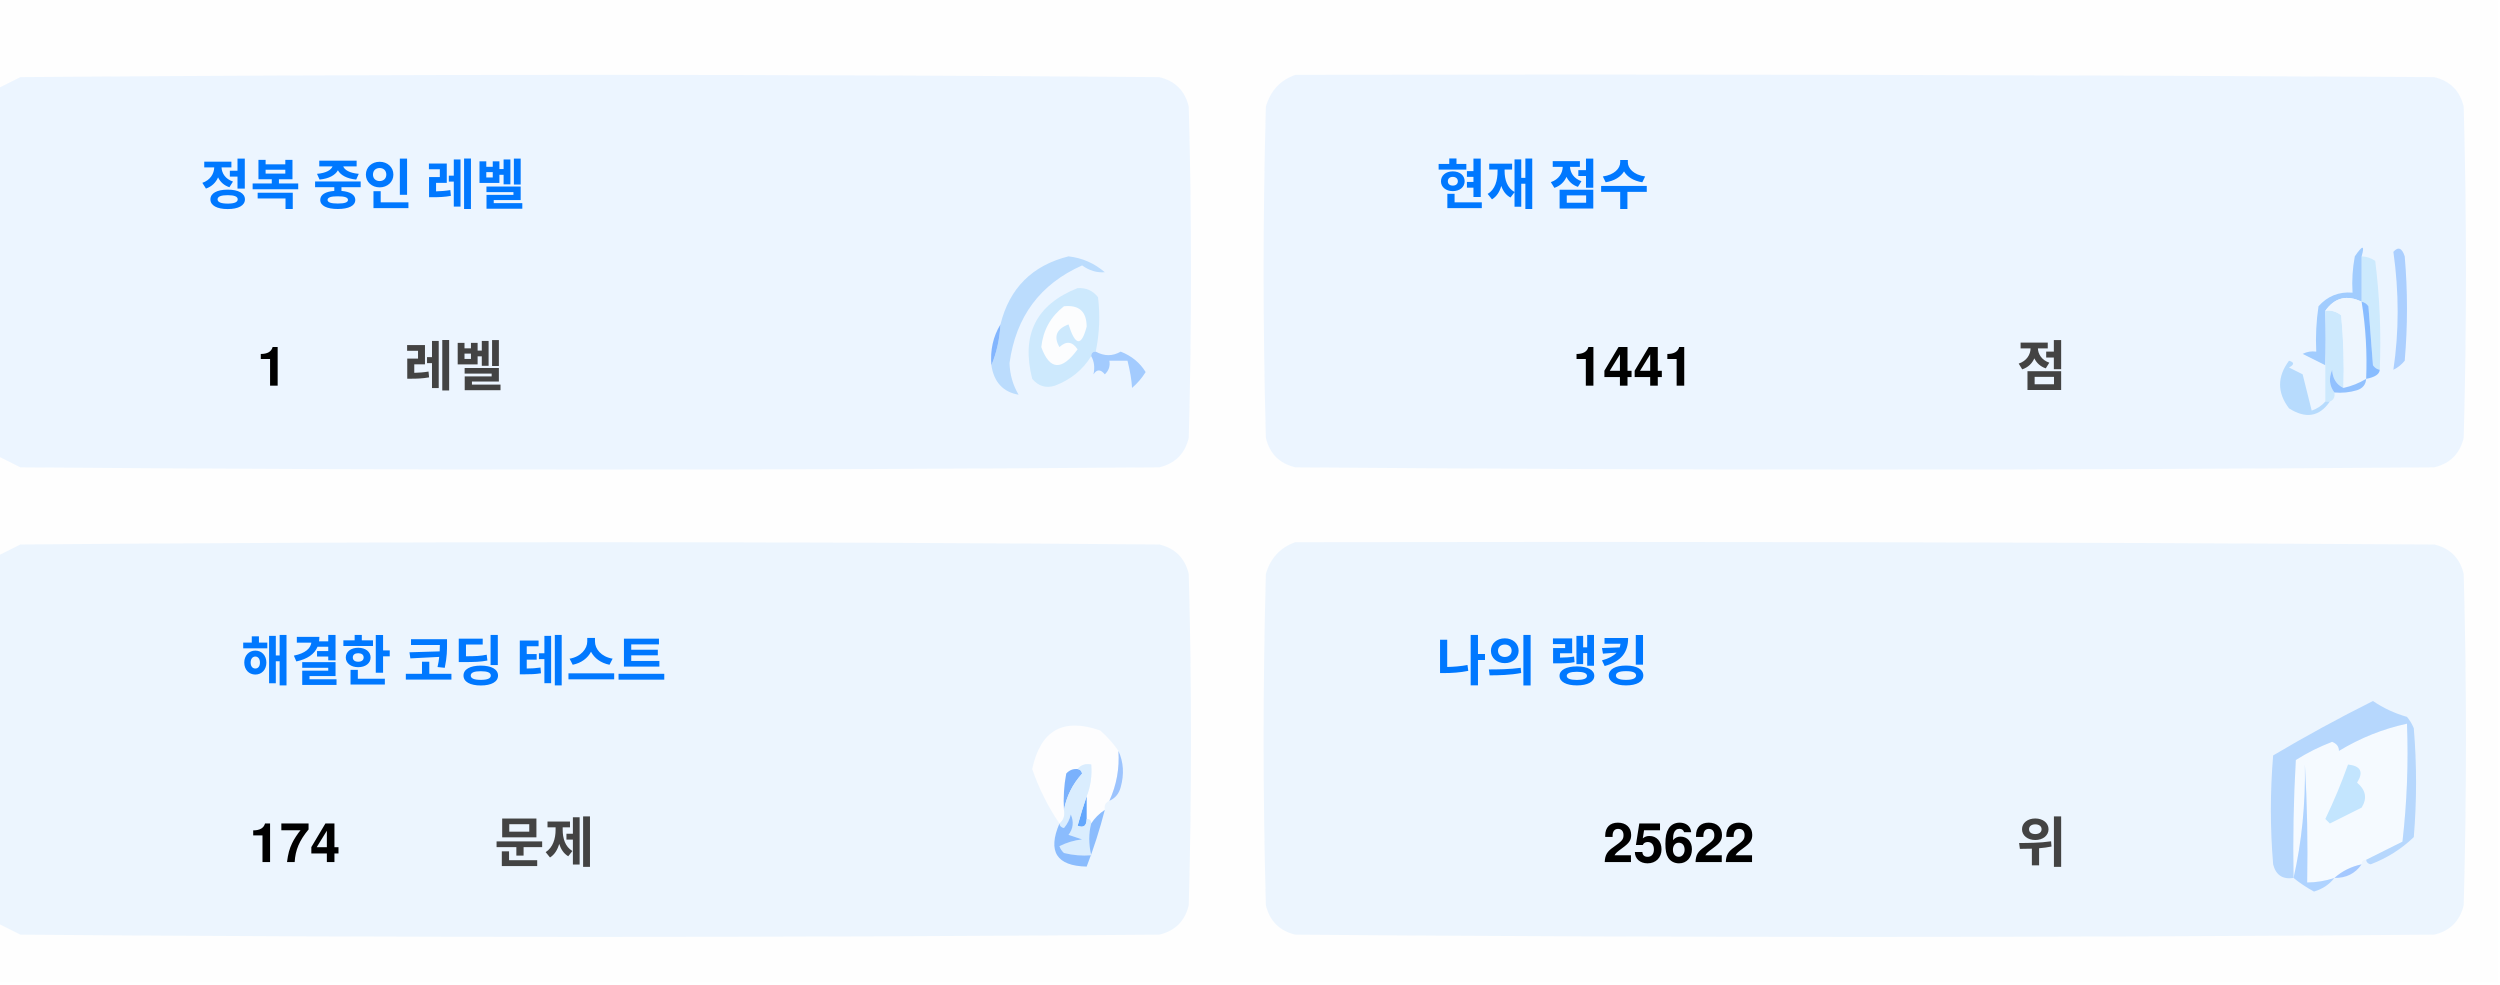
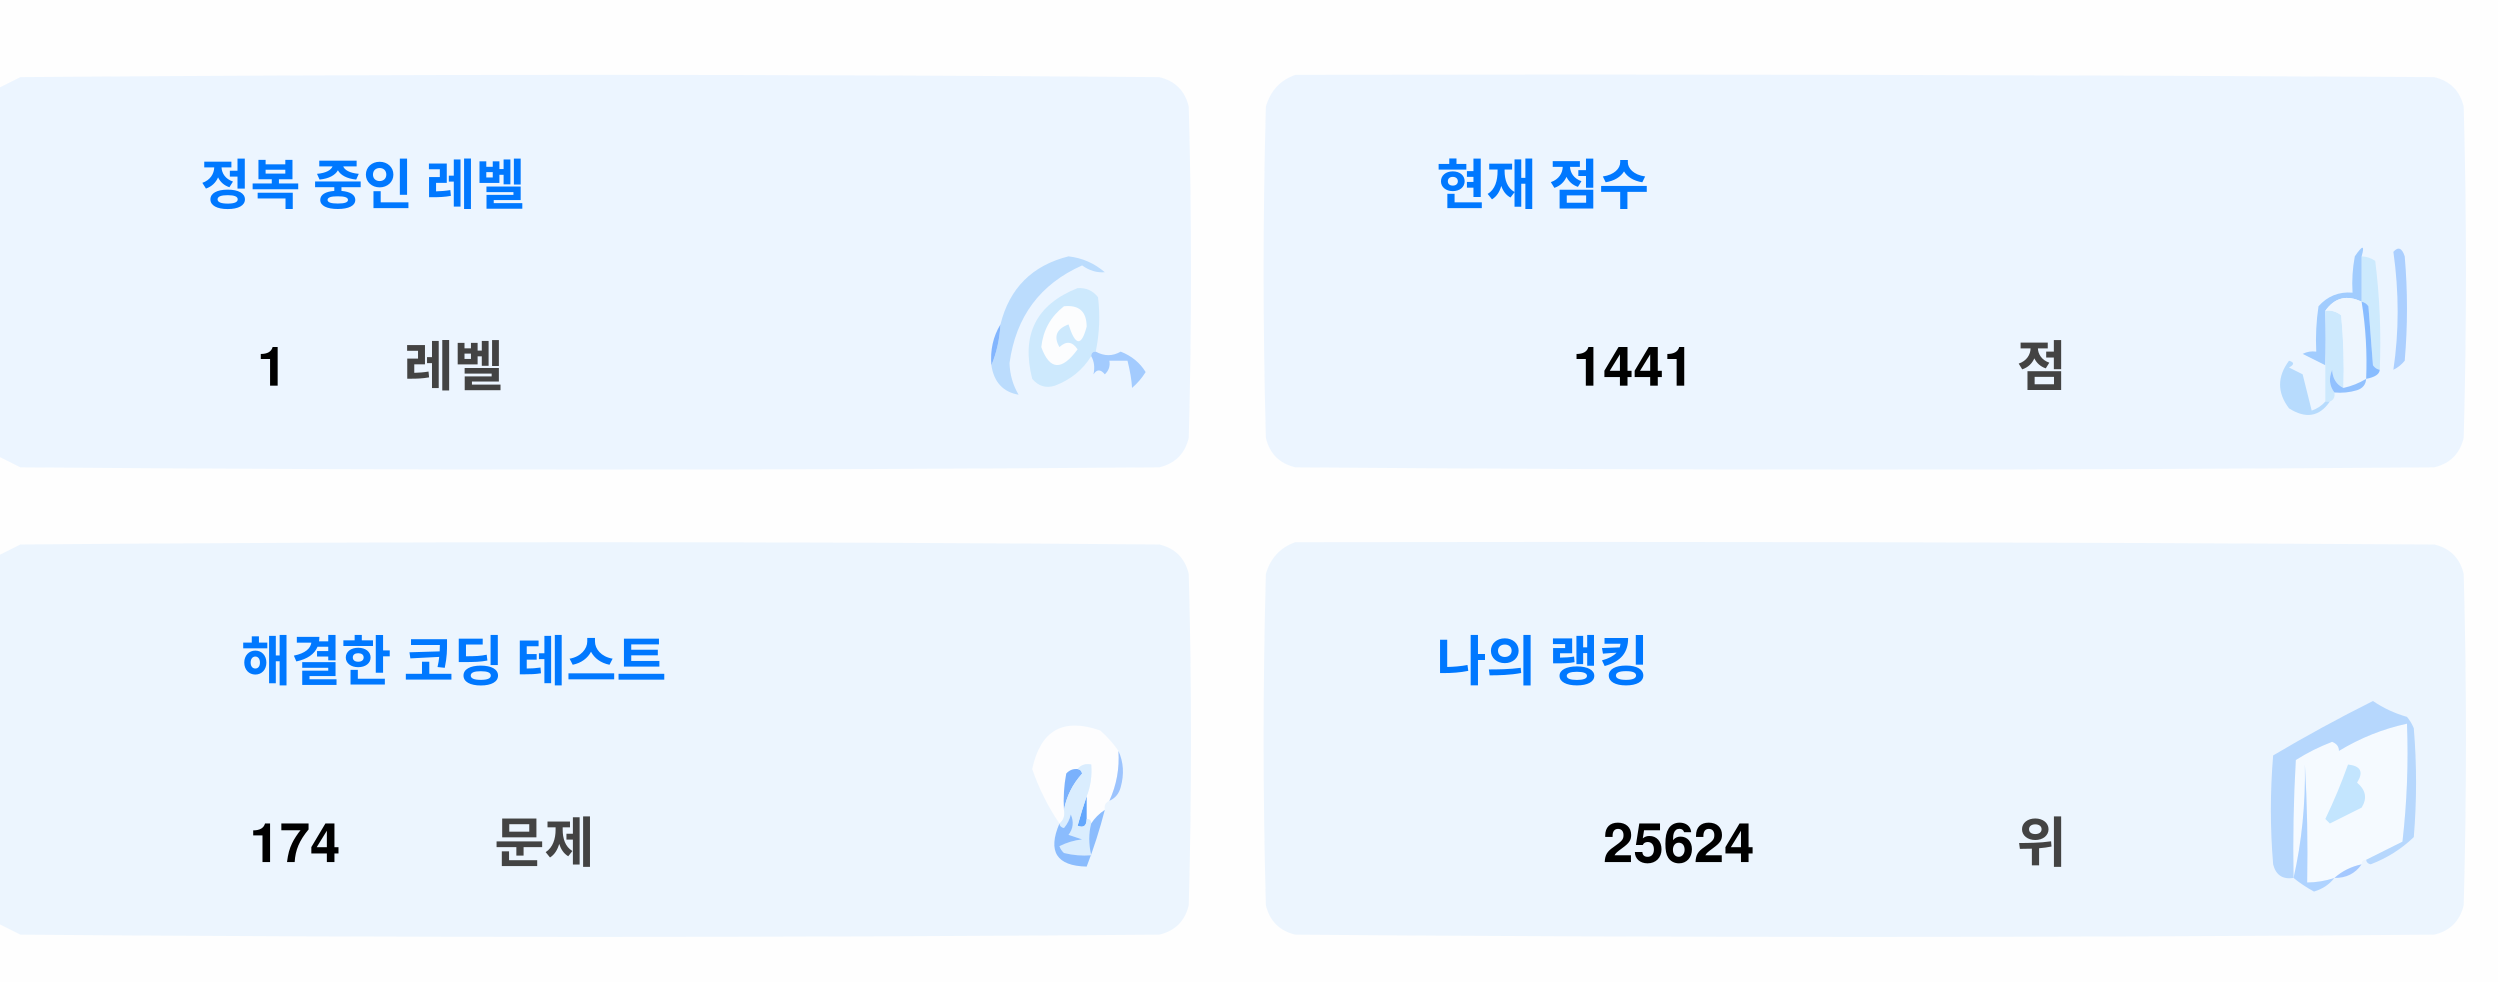
<svg xmlns="http://www.w3.org/2000/svg" version="1.1" width="551px" height="217px" style="shape-rendering:geometricPrecision; text-rendering:geometricPrecision; image-rendering:optimizeQuality; fill-rule:evenodd; clip-rule:evenodd">
  <style>.title {fill: #434343;font-size: 1rem;line-height: 1.5rem;font-weight: bold;font-family: -apple-system, BlinkMacSystemFont, Segoe UI, Helvetica, Arial, sans-serif, Apple Color Emoji, Segoe UI Emoji;}.desc {fill: #434343;font-size: 2.5rem;font-weight: bold;line-height: 1.5rem;font-family: -apple-system, BlinkMacSystemFont, Segoe UI, Helvetica, Arial, sans-serif, Apple Color Emoji, Segoe UI Emoji;}.desc-2 {fill: #434343;font-size: 1rem;font-weight: bold;line-height: 1.5rem;font-family: -apple-system, BlinkMacSystemFont, Segoe UI, Helvetica, Arial, sans-serif, Apple Color Emoji, Segoe UI Emoji;}.text, .desc {animation: twinkling 4s ease-in-out infinite;}@keyframes twinkling {40% { opacity: 1; }50% { opacity: 0.5; }60% { opacity: 1; }70% { opacity: 0.5; }80% { opacity: 1; }}</style>
  <g>
    <path style="opacity:1" fill="#fefefe" d="M -0.5,-0.5 C 183.167,-0.5 366.833,-0.5 550.5,-0.5C 550.5,71.833 550.5,144.167 550.5,216.5C 366.833,216.5 183.167,216.5 -0.5,216.5C -0.5,212.167 -0.5,207.833 -0.5,203.5C 1.14,204.32 2.807,205.153 4.5,206C 88.167,206.667 171.833,206.667 255.5,206C 259,205.167 261.167,203 262,199.5C 262.667,175.167 262.667,150.833 262,126.5C 261.167,123 259,120.833 255.5,120C 171.833,119.333 88.167,119.333 4.5,120C 2.807,120.847 1.14,121.68 -0.5,122.5C -0.5,115.167 -0.5,107.833 -0.5,100.5C 1.14,101.32 2.807,102.153 4.5,103C 88.167,103.667 171.833,103.667 255.5,103C 259,102.167 261.167,100 262,96.5C 262.667,72.167 262.667,47.833 262,23.5C 261.167,20 259,17.833 255.5,17C 171.833,16.333 88.167,16.333 4.5,17C 2.807,17.847 1.14,18.68 -0.5,19.5C -0.5,12.833 -0.5,6.167 -0.5,-0.5 Z" />
  </g>
  <g>
    <path style="opacity:1" fill="#ecf5ff" d="M -0.5,100.5 C -0.5,73.5 -0.5,46.5 -0.5,19.5C 1.14,18.68 2.807,17.847 4.5,17C 88.167,16.333 171.833,16.333 255.5,17C 259,17.833 261.167,20 262,23.5C 262.667,47.833 262.667,72.167 262,96.5C 261.167,100 259,102.167 255.5,103C 171.833,103.667 88.167,103.667 4.5,103C 2.807,102.153 1.14,101.32 -0.5,100.5 Z" />
  </g>
  <g>
    <path style="opacity:1" fill="#ecf5ff" d="M 285.5,16.5 C 369.167,16.333 452.834,16.5 536.5,17C 540,17.833 542.167,20 543,23.5C 543.667,47.833 543.667,72.167 543,96.5C 542.167,100 540,102.167 536.5,103C 452.833,103.667 369.167,103.667 285.5,103C 282,102.167 279.833,100 279,96.5C 278.333,72.167 278.333,47.833 279,23.5C 280.018,19.985 282.185,17.652 285.5,16.5 Z" />
  </g>
  <g>
    <path style="opacity:1" fill="#cdeafd" d="M 520.5,56.5 C 521.583,56.539 522.583,56.873 523.5,57.5C 524.498,65.472 524.831,73.472 524.5,81.5C 523.883,81.389 523.383,81.056 523,80.5C 522.667,76.167 522.333,71.833 522,67.5C 521.617,66.944 521.117,66.611 520.5,66.5C 520.5,63.167 520.5,59.833 520.5,56.5 Z" />
  </g>
  <g>
    <path style="opacity:1" fill="#abcfff" d="M 527.5,55.5 C 528.566,54.308 529.399,54.641 530,56.5C 530.667,64.167 530.667,71.833 530,79.5C 529.311,80.357 528.478,81.023 527.5,81.5C 528.758,73.08 528.758,64.414 527.5,55.5 Z" />
  </g>
  <g>
    <path style="opacity:1" fill="#bbdcfd" d="M 218.5,80.5 C 219.657,77.727 220.324,74.727 220.5,71.5C 222.49,63.51 227.49,58.51 235.5,56.5C 238.528,56.847 241.194,58.014 243.5,60C 241.744,60.141 240.078,59.641 238.5,58.5C 229.247,62.607 223.914,69.773 222.5,80C 222.565,82.526 223.232,84.859 224.5,87C 221.07,86.397 219.07,84.231 218.5,80.5 Z" />
  </g>
  <g>
    <path style="opacity:1" fill="#cde9fd" d="M 241.5,77.5 C 240.833,77.5 240.5,77.833 240.5,78.5C 238.628,81.529 235.961,83.695 232.5,85C 230.536,85.624 228.869,85.124 227.5,83.5C 225.021,73.791 228.354,67.124 237.5,63.5C 239.374,63.39 240.874,64.056 242,65.5C 242.497,69.524 242.331,73.524 241.5,77.5 Z" />
  </g>
  <g>
    <path style="opacity:1" fill="#fcfdfe" d="M 234.5,67.5 C 237.826,67.162 239.493,68.662 239.5,72C 238.334,76.434 237,76.267 235.5,71.5C 232.832,72.515 232.166,74.182 233.5,76.5C 235.017,75.089 236.351,75.256 237.5,77C 234.006,81.771 231.34,81.605 229.5,76.5C 229.904,72.771 231.571,69.771 234.5,67.5 Z" />
  </g>
  <g>
    <path style="opacity:1" fill="#a1ccfe" d="M 520.5,56.5 C 520.5,59.833 520.5,63.167 520.5,66.5C 517.238,64.922 514.572,65.589 512.5,68.5C 512.617,72.81 512.617,76.81 512.5,80.5C 510.86,79.68 509.193,78.847 507.5,78C 508.448,77.517 509.448,77.35 510.5,77.5C 510.335,74.15 510.502,70.817 511,67.5C 512.995,65.253 515.495,64.253 518.5,64.5C 518.336,61.813 518.503,59.146 519,56.5C 520.731,53.969 521.231,53.969 520.5,56.5 Z" />
  </g>
  <g>
    <path style="opacity:1" fill="#cde9fd" d="M 512.5,68.5 C 513.822,68.33 514.989,68.663 516,69.5C 516.499,74.823 516.666,80.156 516.5,85.5C 514.955,84.77 514.122,83.437 514,81.5C 513.22,83.387 513.387,85.054 514.5,86.5C 514.672,87.492 514.338,88.158 513.5,88.5C 513.167,88.5 512.833,88.5 512.5,88.5C 512.5,85.833 512.5,83.167 512.5,80.5C 512.617,76.81 512.617,72.81 512.5,68.5 Z" />
  </g>
  <g>
    <path style="opacity:1" fill="#eef6fe" d="M 520.5,66.5 C 521.407,72.106 521.74,77.773 521.5,83.5C 519.95,84.441 518.284,85.108 516.5,85.5C 516.666,80.156 516.499,74.823 516,69.5C 514.989,68.663 513.822,68.33 512.5,68.5C 514.572,65.589 517.238,64.922 520.5,66.5 Z" />
  </g>
  <g>
    <path style="opacity:1" fill="#88bcff" d="M 520.5,66.5 C 521.117,66.611 521.617,66.944 522,67.5C 522.333,71.833 522.667,76.167 523,80.5C 523.383,81.056 523.883,81.389 524.5,81.5C 524.445,82.469 523.445,83.136 521.5,83.5C 521.74,77.773 521.407,72.106 520.5,66.5 Z" />
  </g>
  <g>
    <path style="opacity:1" fill="#82b5fe" d="M 220.5,71.5 C 220.324,74.727 219.657,77.727 218.5,80.5C 218.215,77.171 218.882,74.171 220.5,71.5 Z" />
  </g>
  <g>
    <path style="opacity:1" fill="#a3cbfe" d="M 240.5,78.5 C 240.5,77.833 240.833,77.5 241.5,77.5C 243.391,78.536 245.224,78.536 247,77.5C 249.391,78.429 251.225,79.929 252.5,82C 251.681,83.319 250.681,84.486 249.5,85.5C 249.409,83.777 249.075,81.777 248.5,79.5C 247.167,79.5 245.833,79.5 244.5,79.5C 244.719,80.675 244.386,81.675 243.5,82.5C 242.575,81.359 241.741,81.359 241,82.5C 241.331,80.981 241.164,79.648 240.5,78.5 Z" />
  </g>
  <g>
    <path style="opacity:1" fill="#b7dbfd" d="M 512.5,88.5 C 512.833,88.5 513.167,88.5 513.5,88.5C 511.199,91.857 508.199,92.357 504.5,90C 501.872,86.535 501.872,83.035 504.5,79.5C 505.696,79.846 505.696,80.346 504.5,81C 505.5,81.5 506.5,82 507.5,82.5C 508.167,85.167 508.833,87.833 509.5,90.5C 510.739,90.058 511.739,89.391 512.5,88.5 Z" />
  </g>
  <g>
    <path style="opacity:1" fill="#92c1fe" d="M 516.5,85.5 C 518.284,85.108 519.95,84.441 521.5,83.5C 521.423,84.75 520.756,85.583 519.5,86C 517.866,86.493 516.199,86.66 514.5,86.5C 513.387,85.054 513.22,83.387 514,81.5C 514.122,83.437 514.955,84.77 516.5,85.5 Z" />
  </g>
  <g>
    <path style="opacity:1" fill="#ecf5fe" d="M -0.5,203.5 C -0.5,176.5 -0.5,149.5 -0.5,122.5C 1.14,121.68 2.807,120.847 4.5,120C 88.167,119.333 171.833,119.333 255.5,120C 259,120.833 261.167,123 262,126.5C 262.667,150.833 262.667,175.167 262,199.5C 261.167,203 259,205.167 255.5,206C 171.833,206.667 88.167,206.667 4.5,206C 2.807,205.153 1.14,204.32 -0.5,203.5 Z" />
  </g>
  <g>
    <path style="opacity:1" fill="#ecf5fe" d="M 285.5,119.5 C 369.167,119.333 452.834,119.5 536.5,120C 540,120.833 542.167,123 543,126.5C 543.667,150.833 543.667,175.167 543,199.5C 542.167,203 540,205.167 536.5,206C 452.833,206.667 369.167,206.667 285.5,206C 282,205.167 279.833,203 279,199.5C 278.333,175.167 278.333,150.833 279,126.5C 280.018,122.985 282.185,120.652 285.5,119.5 Z" />
  </g>
  <g>
    <path style="opacity:1" fill="#fdfdfe" d="M 246.5,165.5 C 246.758,169.367 246.092,173.034 244.5,176.5C 243.662,176.842 243.328,177.508 243.5,178.5C 242.272,179.306 241.272,180.306 240.5,181.5C 240.5,180.833 240.167,180.5 239.5,180.5C 239.5,178.833 239.5,177.167 239.5,175.5C 240.369,173.283 240.702,170.95 240.5,168.5C 239.209,168.263 238.209,168.596 237.5,169.5C 236.504,169.414 235.671,169.748 235,170.5C 234.503,173.146 234.336,175.813 234.5,178.5C 234.737,179.791 234.404,180.791 233.5,181.5C 230.986,177.806 228.986,173.806 227.5,169.5C 229.309,160.957 234.309,158.124 242.5,161C 244.07,162.397 245.404,163.897 246.5,165.5 Z" />
  </g>
  <g>
    <path style="opacity:1" fill="#f5faff" d="M 521.5,189.5 C 520.833,189.5 520.5,189.833 520.5,190.5C 518.181,190.992 516.181,191.992 514.5,193.5C 512.565,194.15 510.565,194.483 508.5,194.5C 508.666,185.827 508.5,177.16 508,168.5C 508.141,177.227 507.308,185.56 505.5,193.5C 505.334,184.827 505.5,176.16 506,167.5C 508.527,165.903 511.194,164.57 514,163.5C 515.011,163.892 515.511,164.559 515.5,165.5C 520.21,162.641 525.21,160.641 530.5,159.5C 530.831,168.192 530.498,176.859 529.5,185.5C 526.807,186.847 524.14,188.18 521.5,189.5 Z" />
  </g>
  <g>
    <path style="opacity:1" fill="#b6d7fd" d="M 521.5,189.5 C 524.14,188.18 526.807,186.847 529.5,185.5C 530.498,176.859 530.831,168.192 530.5,159.5C 525.21,160.641 520.21,162.641 515.5,165.5C 515.511,164.559 515.011,163.892 514,163.5C 511.194,164.57 508.527,165.903 506,167.5C 505.5,176.16 505.334,184.827 505.5,193.5C 503.089,193.863 501.589,192.863 501,190.5C 500.333,182.5 500.333,174.5 501,166.5C 508.173,162.246 515.507,158.246 523,154.5C 525.304,156.068 527.804,157.235 530.5,158C 531.126,158.75 531.626,159.584 532,160.5C 532.667,168.5 532.667,176.5 532,184.5C 529.292,187.111 526.125,189.111 522.5,190.5C 521.893,190.376 521.56,190.043 521.5,189.5 Z" />
  </g>
  <g>
    <path style="opacity:1" fill="#c3e5fe" d="M 517.5,168.5 C 520.317,168.801 520.984,170.134 519.5,172.5C 521.439,174.122 521.772,175.956 520.5,178C 518.167,179.167 515.833,180.333 513.5,181.5C 513.167,181.167 512.833,180.833 512.5,180.5C 514.414,176.515 516.081,172.515 517.5,168.5 Z" />
  </g>
  <g>
    <path style="opacity:1" fill="#7ab1fc" d="M 237.5,169.5 C 238.043,169.56 238.376,169.893 238.5,170.5C 236.395,172.836 235.062,175.503 234.5,178.5C 234.336,175.813 234.503,173.146 235,170.5C 235.671,169.748 236.504,169.414 237.5,169.5 Z" />
  </g>
  <g>
    <path style="opacity:1" fill="#afd3ff" d="M 514.5,193.5 C 513.378,194.947 511.878,195.947 510,196.5C 508.348,195.601 506.848,194.601 505.5,193.5C 507.308,185.56 508.141,177.227 508,168.5C 508.5,177.16 508.666,185.827 508.5,194.5C 510.565,194.483 512.565,194.15 514.5,193.5 Z" />
  </g>
  <g>
    <path style="opacity:1" fill="#9cc3fd" d="M 246.5,165.5 C 247.634,167.966 247.801,170.633 247,173.5C 246.623,174.942 245.79,175.942 244.5,176.5C 246.092,173.034 246.758,169.367 246.5,165.5 Z" />
  </g>
  <g>
    <path style="opacity:1" fill="#62a6fc" d="M 239.5,175.5 C 239.5,177.167 239.5,178.833 239.5,180.5C 239.483,182.028 238.816,182.528 237.5,182C 238.117,179.723 238.784,177.556 239.5,175.5 Z" />
  </g>
  <g>
    <path style="opacity:1" fill="#daedfe" d="M 237.5,169.5 C 238.209,168.596 239.209,168.263 240.5,168.5C 240.702,170.95 240.369,173.283 239.5,175.5C 238.784,177.556 238.117,179.723 237.5,182C 238.816,182.528 239.483,182.028 239.5,180.5C 240.167,180.5 240.5,180.833 240.5,181.5C 239.918,183.669 239.918,186.002 240.5,188.5C 238.473,188.662 236.473,188.495 234.5,188C 234.043,187.586 233.709,187.086 233.5,186.5C 235.078,185.702 236.744,185.202 238.5,185C 237.5,184.667 236.5,184.333 235.5,184C 236.554,182.612 236.72,181.112 236,179.5C 235.751,180.624 235.251,181.624 234.5,182.5C 233.893,182.376 233.56,182.043 233.5,181.5C 234.404,180.791 234.737,179.791 234.5,178.5C 235.062,175.503 236.395,172.836 238.5,170.5C 238.376,169.893 238.043,169.56 237.5,169.5 Z" />
  </g>
  <g>
    <path style="opacity:1" fill="#8bbcfd" d="M 243.5,178.5 C 242.395,182.803 241.062,186.969 239.5,191C 232.857,190.847 230.857,187.68 233.5,181.5C 233.56,182.043 233.893,182.376 234.5,182.5C 235.251,181.624 235.751,180.624 236,179.5C 236.72,181.112 236.554,182.612 235.5,184C 236.5,184.333 237.5,184.667 238.5,185C 236.744,185.202 235.078,185.702 233.5,186.5C 233.709,187.086 234.043,187.586 234.5,188C 236.473,188.495 238.473,188.662 240.5,188.5C 239.918,186.002 239.918,183.669 240.5,181.5C 241.272,180.306 242.272,179.306 243.5,178.5 Z" />
  </g>
  <g>
    <path style="opacity:1" fill="#a4c8ff" d="M 520.5,190.5 C 519.089,192.539 517.089,193.539 514.5,193.5C 516.181,191.992 518.181,190.992 520.5,190.5 Z" />
  </g>
  <text text-anchor="middle" x="80" y="45" class="title" style="fill:#0078ff;" stroke="#none" stroke-width="1">정복 중인 레벨</text>
  <text text-anchor="middle" x="60" y="85" class="desc" style="fill:#000000;" stroke="#none" stroke-width="1">1</text>
  <text text-anchor="middle" x="100" y="85" class="desc-2" style="fill:#434343;" stroke="#none" stroke-width="1">레벨</text>
  <text text-anchor="middle" x="340" y="45" class="title" style="fill:#0078ff;" stroke="#none" stroke-width="1">현재 점수</text>
  <text text-anchor="middle" x="360" y="85" class="desc" style="fill:#000000;" stroke="#none" stroke-width="1">1441</text>
  <text text-anchor="middle" x="450" y="85" class="desc-2" style="fill:#434343;" stroke="#none" stroke-width="1">점</text>
  <text text-anchor="middle" x="100" y="150" class="title" style="fill:#0078ff;" stroke="#none" stroke-width="1">해결한 코딩 테스트</text>
  <text text-anchor="middle" x="65" y="190" class="desc" style="fill:#000000;" stroke="#none" stroke-width="1">174</text>
  <text text-anchor="middle" x="120" y="190" class="desc-2" style="fill:#434343;" stroke="#none" stroke-width="1">문제</text>
  <text text-anchor="middle" x="340" y="150" class="title" style="fill:#0078ff;" stroke="#none" stroke-width="1">나의 랭킹</text>
-   <text text-anchor="middle" x="370" y="190" class="desc" style="fill:#000000;" stroke="#none" stroke-width="1">25622</text>
+   <text text-anchor="middle" x="370" y="190" class="desc" style="fill:#000000;" stroke="#none" stroke-width="1">25624</text>
  <text text-anchor="middle" x="450" y="190" class="desc-2" style="fill:#434343;" stroke="#none" stroke-width="1">위</text>
</svg>
